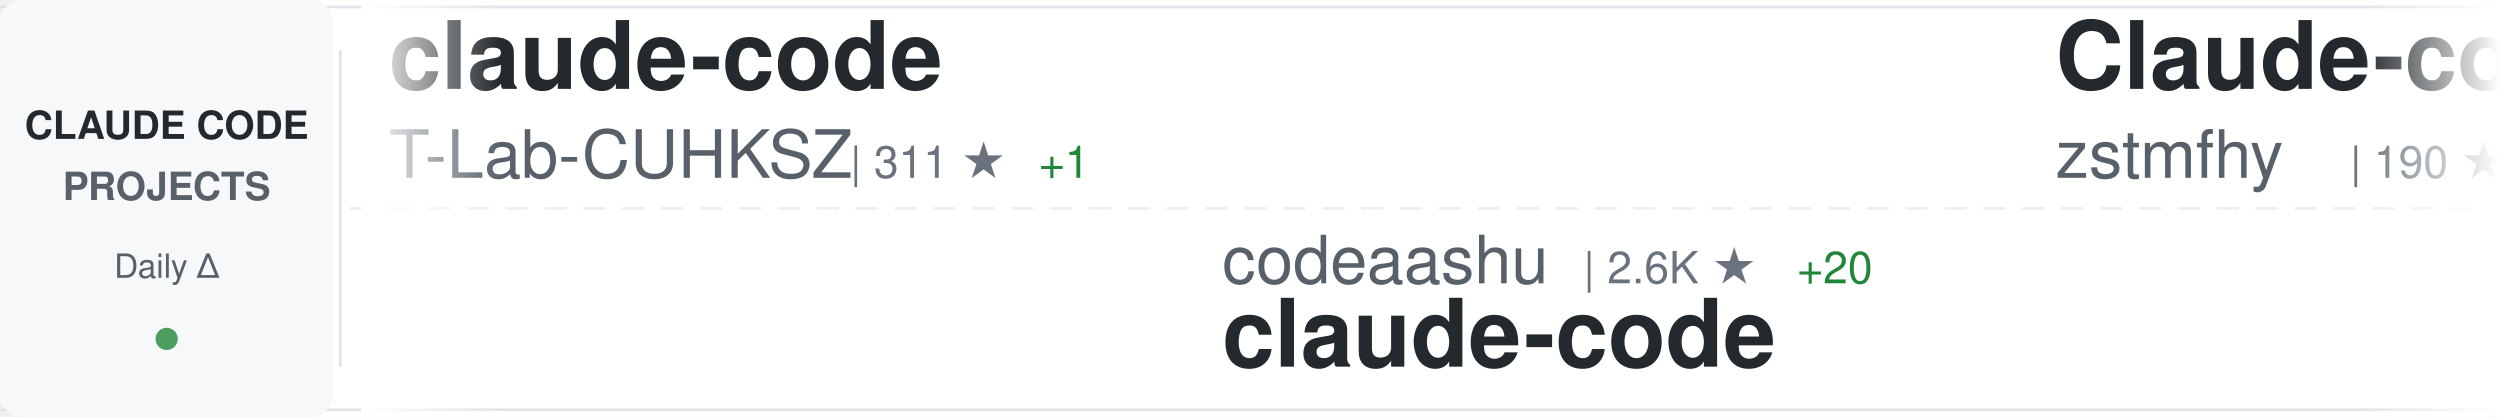
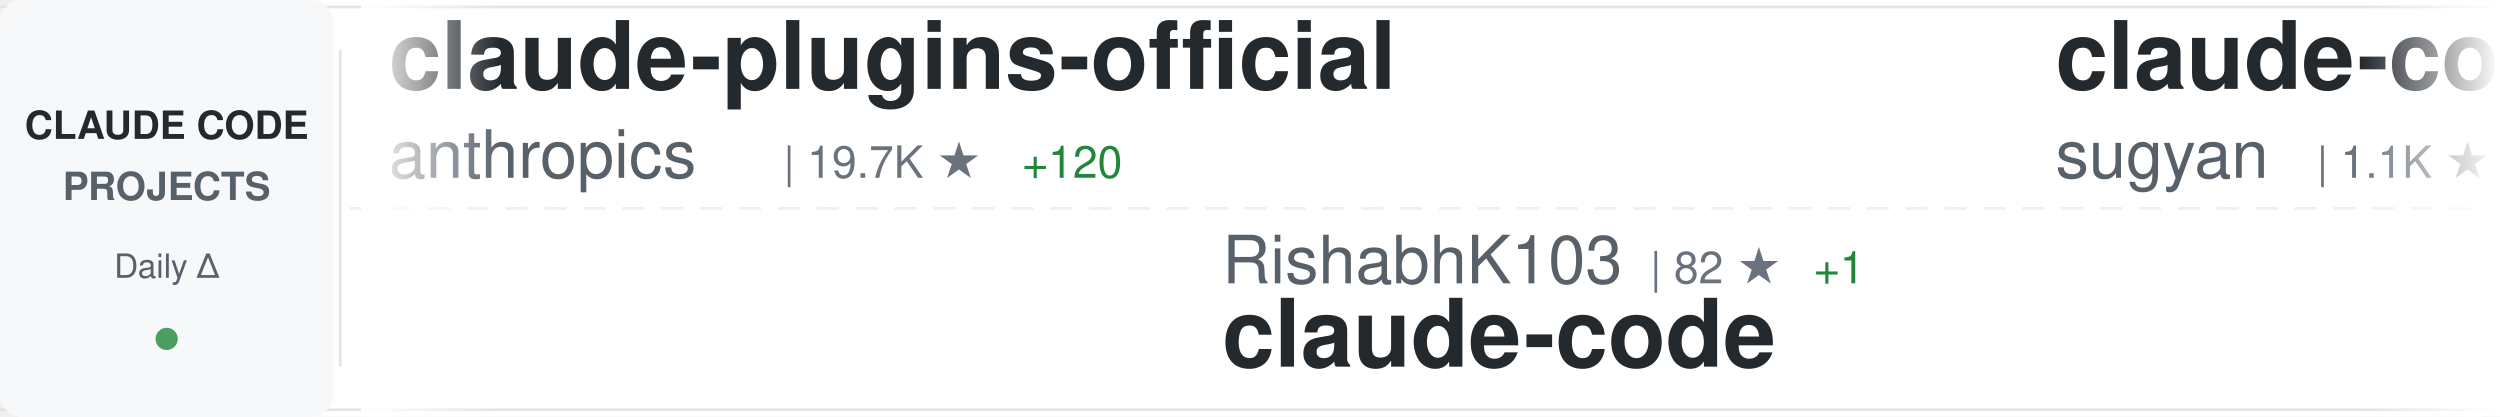
<svg xmlns="http://www.w3.org/2000/svg" width="900" height="150">
  <defs>
    <linearGradient id="awesomeLeftFade" x1="0%" y1="0%" x2="100%" y2="0%">
      <stop offset="0%" style="stop-color:#ffffff;stop-opacity:1" />
      <stop offset="100%" style="stop-color:#ffffff;stop-opacity:0" />
    </linearGradient>
    <linearGradient id="awesomeRightFade" x1="0%" y1="0%" x2="100%" y2="0%">
      <stop offset="0%" style="stop-color:#ffffff;stop-opacity:0" />
      <stop offset="100%" style="stop-color:#ffffff;stop-opacity:1" />
    </linearGradient>
  </defs>
  <rect width="900" height="150" fill="#ffffff" rx="8" />
  <rect x="0" y="2" width="900" height="1" fill="#e1e4e8" />
  <rect x="0" y="147" width="900" height="1" fill="#e1e4e8" />
  <line x1="0" y1="75" x2="900" y2="75" stroke="#e1e4e8" stroke-width="1" stroke-dasharray="8 6" opacity="0.6" />
  <rect x="0" y="0" width="120" height="150" fill="#f6f8fa" rx="8" />
  <text x="60" y="50" font-family="-apple-system, BlinkMacSystemFont, 'Segoe UI', Helvetica, Arial, sans-serif" font-size="14" font-weight="600" fill="#24292e" text-anchor="middle">CLAUDE CODE</text>
  <text x="60" y="72" font-family="-apple-system, BlinkMacSystemFont, 'Segoe UI', Helvetica, Arial, sans-serif" font-size="14" font-weight="600" fill="#586069" text-anchor="middle">PROJECTS</text>
  <text x="60" y="100" font-family="-apple-system, BlinkMacSystemFont, 'Segoe UI', Helvetica, Arial, sans-serif" font-size="12" font-weight="500" fill="#586069" text-anchor="middle">Daily Δ</text>
  <circle cx="60" cy="122" r="4" fill="#22863a" opacity="0.8" />
  <rect x="122" y="18" width="1" height="114" fill="#e1e4e8" />
  <clipPath id="awesomeTickerClip">
    <rect x="130" y="0" width="770" height="150" />
  </clipPath>
  <g clip-path="url(#awesomeTickerClip)">
    <g id="awesomeTickerItems">
      <animateTransform attributeName="transform" attributeType="XML" type="translate" from="0 0" to="-3000 0" dur="54s" repeatCount="indefinite" />
      <g transform="translate(0, 0)">
-         <text x="140" y="32" font-family="-apple-system, BlinkMacSystemFont, 'Segoe UI', Helvetica, Arial, sans-serif" font-size="34" font-weight="600" fill="#24292e">claude-code</text>
-         <text x="140" y="64" font-family="-apple-system, BlinkMacSystemFont, 'Segoe UI', Helvetica, Arial, sans-serif" font-size="24" font-weight="400" fill="#586069">T-Lab-CUHKSZ</text>
-         <text x="306" y="64" font-family="-apple-system, BlinkMacSystemFont, 'Segoe UI', Helvetica, Arial, sans-serif" font-size="16" font-weight="500" fill="#6a737d">| 311 ★</text>
-         <text x="374" y="64" font-family="-apple-system, BlinkMacSystemFont, 'Segoe UI', Helvetica, Arial, sans-serif" font-size="16" font-weight="500" fill="#22863a"> +1</text>
+         <text x="140" y="32" font-family="-apple-system, BlinkMacSystemFont, 'Segoe UI', Helvetica, Arial, sans-serif" font-size="34" font-weight="600" fill="#24292e">claude-plugins-official</text>
+         <text x="140" y="64" font-family="-apple-system, BlinkMacSystemFont, 'Segoe UI', Helvetica, Arial, sans-serif" font-size="24" font-weight="400" fill="#586069">anthropics</text>
+         <text x="282" y="64" font-family="-apple-system, BlinkMacSystemFont, 'Segoe UI', Helvetica, Arial, sans-serif" font-size="16" font-weight="500" fill="#6a737d">| 19.7K ★</text>
+         <text x="368" y="64" font-family="-apple-system, BlinkMacSystemFont, 'Segoe UI', Helvetica, Arial, sans-serif" font-size="16" font-weight="500" fill="#22863a"> +120</text>
      </g>
      <g transform="translate(300, 0)">
-         <text x="140" y="102" font-family="-apple-system, BlinkMacSystemFont, 'Segoe UI', Helvetica, Arial, sans-serif" font-size="24" font-weight="400" fill="#586069">codeaashu</text>
-         <text x="270" y="102" font-family="-apple-system, BlinkMacSystemFont, 'Segoe UI', Helvetica, Arial, sans-serif" font-size="16" font-weight="500" fill="#6a737d">| 2.6K ★</text>
-         <text x="347" y="102" font-family="-apple-system, BlinkMacSystemFont, 'Segoe UI', Helvetica, Arial, sans-serif" font-size="16" font-weight="500" fill="#22863a"> +20</text>
+         <text x="140" y="102" font-family="-apple-system, BlinkMacSystemFont, 'Segoe UI', Helvetica, Arial, sans-serif" font-size="24" font-weight="400" fill="#586069">RishabhK103</text>
+         <text x="294" y="102" font-family="-apple-system, BlinkMacSystemFont, 'Segoe UI', Helvetica, Arial, sans-serif" font-size="16" font-weight="500" fill="#6a737d">| 82 ★</text>
+         <text x="353" y="102" font-family="-apple-system, BlinkMacSystemFont, 'Segoe UI', Helvetica, Arial, sans-serif" font-size="16" font-weight="500" fill="#22863a"> +1</text>
        <text x="140" y="132" font-family="-apple-system, BlinkMacSystemFont, 'Segoe UI', Helvetica, Arial, sans-serif" font-size="34" font-weight="600" fill="#24292e">claude-code</text>
      </g>
      <g transform="translate(600, 0)">
-         <text x="140" y="32" font-family="-apple-system, BlinkMacSystemFont, 'Segoe UI', Helvetica, Arial, sans-serif" font-size="34" font-weight="600" fill="#24292e">Claude-code</text>
-         <text x="140" y="64" font-family="-apple-system, BlinkMacSystemFont, 'Segoe UI', Helvetica, Arial, sans-serif" font-size="24" font-weight="400" fill="#586069">zstmfhy</text>
-         <text x="246" y="64" font-family="-apple-system, BlinkMacSystemFont, 'Segoe UI', Helvetica, Arial, sans-serif" font-size="16" font-weight="500" fill="#6a737d">| 190 ★</text>
-         <text x="314" y="64" font-family="-apple-system, BlinkMacSystemFont, 'Segoe UI', Helvetica, Arial, sans-serif" font-size="16" font-weight="500" fill="#22863a"> +1</text>
+         <text x="140" y="32" font-family="-apple-system, BlinkMacSystemFont, 'Segoe UI', Helvetica, Arial, sans-serif" font-size="34" font-weight="600" fill="#24292e">claude-code-webui</text>
+         <text x="140" y="64" font-family="-apple-system, BlinkMacSystemFont, 'Segoe UI', Helvetica, Arial, sans-serif" font-size="24" font-weight="400" fill="#586069">sugyan</text>
+         <text x="234" y="64" font-family="-apple-system, BlinkMacSystemFont, 'Segoe UI', Helvetica, Arial, sans-serif" font-size="16" font-weight="500" fill="#6a737d">| 1.1K ★</text>
+         <text x="311" y="64" font-family="-apple-system, BlinkMacSystemFont, 'Segoe UI', Helvetica, Arial, sans-serif" font-size="16" font-weight="500" fill="#22863a"> +2</text>
      </g>
      <g transform="translate(900, 0)">
-         <text x="140" y="102" font-family="-apple-system, BlinkMacSystemFont, 'Segoe UI', Helvetica, Arial, sans-serif" font-size="24" font-weight="400" fill="#586069">Pimzino</text>
-         <text x="246" y="102" font-family="-apple-system, BlinkMacSystemFont, 'Segoe UI', Helvetica, Arial, sans-serif" font-size="16" font-weight="500" fill="#6a737d">| 3.7K ★</text>
-         <text x="323" y="102" font-family="-apple-system, BlinkMacSystemFont, 'Segoe UI', Helvetica, Arial, sans-serif" font-size="16" font-weight="500" fill="#22863a"> +2</text>
-         <text x="140" y="132" font-family="-apple-system, BlinkMacSystemFont, 'Segoe UI', Helvetica, Arial, sans-serif" font-size="34" font-weight="600" fill="#24292e">claude-code-spec-workflo...</text>
+         <text x="140" y="102" font-family="-apple-system, BlinkMacSystemFont, 'Segoe UI', Helvetica, Arial, sans-serif" font-size="24" font-weight="400" fill="#586069">rohitg00</text>
+         <text x="258" y="102" font-family="-apple-system, BlinkMacSystemFont, 'Segoe UI', Helvetica, Arial, sans-serif" font-size="16" font-weight="500" fill="#6a737d">| 1.7K ★</text>
+         <text x="335" y="102" font-family="-apple-system, BlinkMacSystemFont, 'Segoe UI', Helvetica, Arial, sans-serif" font-size="16" font-weight="500" fill="#22863a"> +16</text>
+         <text x="140" y="132" font-family="-apple-system, BlinkMacSystemFont, 'Segoe UI', Helvetica, Arial, sans-serif" font-size="34" font-weight="600" fill="#24292e">awesome-claude-code-tool...</text>
      </g>
      <g transform="translate(1200, 0)">
-         <text x="140" y="32" font-family="-apple-system, BlinkMacSystemFont, 'Segoe UI', Helvetica, Arial, sans-serif" font-size="34" font-weight="600" fill="#24292e">claude-code-best-practic...</text>
-         <text x="140" y="64" font-family="-apple-system, BlinkMacSystemFont, 'Segoe UI', Helvetica, Arial, sans-serif" font-size="24" font-weight="400" fill="#586069">shanraisshan</text>
-         <text x="306" y="64" font-family="-apple-system, BlinkMacSystemFont, 'Segoe UI', Helvetica, Arial, sans-serif" font-size="16" font-weight="500" fill="#6a737d">| 53.5K ★</text>
-         <text x="392" y="64" font-family="-apple-system, BlinkMacSystemFont, 'Segoe UI', Helvetica, Arial, sans-serif" font-size="16" font-weight="500" fill="#22863a"> +151</text>
+         <text x="140" y="32" font-family="-apple-system, BlinkMacSystemFont, 'Segoe UI', Helvetica, Arial, sans-serif" font-size="34" font-weight="600" fill="#24292e">claude-code-action</text>
+         <text x="140" y="64" font-family="-apple-system, BlinkMacSystemFont, 'Segoe UI', Helvetica, Arial, sans-serif" font-size="24" font-weight="400" fill="#586069">anthropics</text>
+         <text x="282" y="64" font-family="-apple-system, BlinkMacSystemFont, 'Segoe UI', Helvetica, Arial, sans-serif" font-size="16" font-weight="500" fill="#6a737d">| 7.6K ★</text>
+         <text x="359" y="64" font-family="-apple-system, BlinkMacSystemFont, 'Segoe UI', Helvetica, Arial, sans-serif" font-size="16" font-weight="500" fill="#22863a"> +18</text>
      </g>
      <g transform="translate(1500, 0)">
-         <text x="140" y="102" font-family="-apple-system, BlinkMacSystemFont, 'Segoe UI', Helvetica, Arial, sans-serif" font-size="24" font-weight="400" fill="#586069">davila7</text>
-         <text x="246" y="102" font-family="-apple-system, BlinkMacSystemFont, 'Segoe UI', Helvetica, Arial, sans-serif" font-size="16" font-weight="500" fill="#6a737d">| 27.4K ★</text>
-         <text x="332" y="102" font-family="-apple-system, BlinkMacSystemFont, 'Segoe UI', Helvetica, Arial, sans-serif" font-size="16" font-weight="500" fill="#22863a"> +39</text>
-         <text x="140" y="132" font-family="-apple-system, BlinkMacSystemFont, 'Segoe UI', Helvetica, Arial, sans-serif" font-size="34" font-weight="600" fill="#24292e">claude-code-templates</text>
+         <text x="140" y="102" font-family="-apple-system, BlinkMacSystemFont, 'Segoe UI', Helvetica, Arial, sans-serif" font-size="24" font-weight="400" fill="#586069">oboard</text>
+         <text x="234" y="102" font-family="-apple-system, BlinkMacSystemFont, 'Segoe UI', Helvetica, Arial, sans-serif" font-size="16" font-weight="500" fill="#6a737d">| 3.1K ★</text>
+         <text x="311" y="102" font-family="-apple-system, BlinkMacSystemFont, 'Segoe UI', Helvetica, Arial, sans-serif" font-size="16" font-weight="500" fill="#22863a"> +3</text>
+         <text x="140" y="132" font-family="-apple-system, BlinkMacSystemFont, 'Segoe UI', Helvetica, Arial, sans-serif" font-size="34" font-weight="600" fill="#24292e">claude-code-rev</text>
      </g>
      <g transform="translate(1800, 0)">
-         <text x="140" y="32" font-family="-apple-system, BlinkMacSystemFont, 'Segoe UI', Helvetica, Arial, sans-serif" font-size="34" font-weight="600" fill="#24292e">claude-code-rust</text>
-         <text x="140" y="64" font-family="-apple-system, BlinkMacSystemFont, 'Segoe UI', Helvetica, Arial, sans-serif" font-size="24" font-weight="400" fill="#586069">lorryjovens-hub</text>
-         <text x="342" y="64" font-family="-apple-system, BlinkMacSystemFont, 'Segoe UI', Helvetica, Arial, sans-serif" font-size="16" font-weight="500" fill="#6a737d">| 1.6K ★</text>
-         <text x="419" y="64" font-family="-apple-system, BlinkMacSystemFont, 'Segoe UI', Helvetica, Arial, sans-serif" font-size="16" font-weight="500" fill="#22863a"> +4</text>
+         <text x="140" y="32" font-family="-apple-system, BlinkMacSystemFont, 'Segoe UI', Helvetica, Arial, sans-serif" font-size="34" font-weight="600" fill="#24292e">claude-code-infrastructu...</text>
+         <text x="140" y="64" font-family="-apple-system, BlinkMacSystemFont, 'Segoe UI', Helvetica, Arial, sans-serif" font-size="24" font-weight="400" fill="#586069">diet103</text>
+         <text x="246" y="64" font-family="-apple-system, BlinkMacSystemFont, 'Segoe UI', Helvetica, Arial, sans-serif" font-size="16" font-weight="500" fill="#6a737d">| 9.6K ★</text>
+         <text x="323" y="64" font-family="-apple-system, BlinkMacSystemFont, 'Segoe UI', Helvetica, Arial, sans-serif" font-size="16" font-weight="500" fill="#22863a"> +6</text>
      </g>
      <g transform="translate(2100, 0)">
-         <text x="140" y="102" font-family="-apple-system, BlinkMacSystemFont, 'Segoe UI', Helvetica, Arial, sans-serif" font-size="24" font-weight="400" fill="#586069">anthropics</text>
-         <text x="282" y="102" font-family="-apple-system, BlinkMacSystemFont, 'Segoe UI', Helvetica, Arial, sans-serif" font-size="16" font-weight="500" fill="#6a737d">| 4.6K ★</text>
-         <text x="359" y="102" font-family="-apple-system, BlinkMacSystemFont, 'Segoe UI', Helvetica, Arial, sans-serif" font-size="16" font-weight="500" fill="#22863a"> +15</text>
-         <text x="140" y="132" font-family="-apple-system, BlinkMacSystemFont, 'Segoe UI', Helvetica, Arial, sans-serif" font-size="34" font-weight="600" fill="#24292e">claude-code-security-rev...</text>
+         <text x="140" y="102" font-family="-apple-system, BlinkMacSystemFont, 'Segoe UI', Helvetica, Arial, sans-serif" font-size="24" font-weight="400" fill="#586069">lorryjovens-hub</text>
+         <text x="342" y="102" font-family="-apple-system, BlinkMacSystemFont, 'Segoe UI', Helvetica, Arial, sans-serif" font-size="16" font-weight="500" fill="#6a737d">| 1.6K ★</text>
+         <text x="419" y="102" font-family="-apple-system, BlinkMacSystemFont, 'Segoe UI', Helvetica, Arial, sans-serif" font-size="16" font-weight="500" fill="#22863a"> +4</text>
+         <text x="140" y="132" font-family="-apple-system, BlinkMacSystemFont, 'Segoe UI', Helvetica, Arial, sans-serif" font-size="34" font-weight="600" fill="#24292e">claude-code-rust</text>
      </g>
      <g transform="translate(2400, 0)">
        <text x="140" y="32" font-family="-apple-system, BlinkMacSystemFont, 'Segoe UI', Helvetica, Arial, sans-serif" font-size="34" font-weight="600" fill="#24292e">claude-skills</text>
        <text x="140" y="64" font-family="-apple-system, BlinkMacSystemFont, 'Segoe UI', Helvetica, Arial, sans-serif" font-size="24" font-weight="400" fill="#586069">alirezarezvani</text>
        <text x="330" y="64" font-family="-apple-system, BlinkMacSystemFont, 'Segoe UI', Helvetica, Arial, sans-serif" font-size="16" font-weight="500" fill="#6a737d">| 15.3K ★</text>
-         <text x="416" y="64" font-family="-apple-system, BlinkMacSystemFont, 'Segoe UI', Helvetica, Arial, sans-serif" font-size="16" font-weight="500" fill="#22863a"> +176</text>
+         <text x="416" y="64" font-family="-apple-system, BlinkMacSystemFont, 'Segoe UI', Helvetica, Arial, sans-serif" font-size="16" font-weight="500" fill="#22863a"> +184</text>
      </g>
      <g transform="translate(2700, 0)">
-         <text x="140" y="102" font-family="-apple-system, BlinkMacSystemFont, 'Segoe UI', Helvetica, Arial, sans-serif" font-size="24" font-weight="400" fill="#586069">liuup</text>
-         <text x="222" y="102" font-family="-apple-system, BlinkMacSystemFont, 'Segoe UI', Helvetica, Arial, sans-serif" font-size="16" font-weight="500" fill="#6a737d">| 2.6K ★</text>
-         <text x="299" y="102" font-family="-apple-system, BlinkMacSystemFont, 'Segoe UI', Helvetica, Arial, sans-serif" font-size="16" font-weight="500" fill="#22863a"> +27</text>
-         <text x="140" y="132" font-family="-apple-system, BlinkMacSystemFont, 'Segoe UI', Helvetica, Arial, sans-serif" font-size="34" font-weight="600" fill="#24292e">claude-code-analysis</text>
+         <text x="140" y="102" font-family="-apple-system, BlinkMacSystemFont, 'Segoe UI', Helvetica, Arial, sans-serif" font-size="24" font-weight="400" fill="#586069">KPR111</text>
+         <text x="234" y="102" font-family="-apple-system, BlinkMacSystemFont, 'Segoe UI', Helvetica, Arial, sans-serif" font-size="16" font-weight="500" fill="#6a737d">| 17 ★</text>
+         <text x="140" y="132" font-family="-apple-system, BlinkMacSystemFont, 'Segoe UI', Helvetica, Arial, sans-serif" font-size="34" font-weight="600" fill="#24292e">Claude-Code</text>
      </g>
      <g transform="translate(3000, 0)">
-         <text x="140" y="32" font-family="-apple-system, BlinkMacSystemFont, 'Segoe UI', Helvetica, Arial, sans-serif" font-size="34" font-weight="600" fill="#24292e">claude-code</text>
-         <text x="140" y="64" font-family="-apple-system, BlinkMacSystemFont, 'Segoe UI', Helvetica, Arial, sans-serif" font-size="24" font-weight="400" fill="#586069">T-Lab-CUHKSZ</text>
-         <text x="306" y="64" font-family="-apple-system, BlinkMacSystemFont, 'Segoe UI', Helvetica, Arial, sans-serif" font-size="16" font-weight="500" fill="#6a737d">| 311 ★</text>
-         <text x="374" y="64" font-family="-apple-system, BlinkMacSystemFont, 'Segoe UI', Helvetica, Arial, sans-serif" font-size="16" font-weight="500" fill="#22863a"> +1</text>
+         <text x="140" y="32" font-family="-apple-system, BlinkMacSystemFont, 'Segoe UI', Helvetica, Arial, sans-serif" font-size="34" font-weight="600" fill="#24292e">claude-plugins-official</text>
+         <text x="140" y="64" font-family="-apple-system, BlinkMacSystemFont, 'Segoe UI', Helvetica, Arial, sans-serif" font-size="24" font-weight="400" fill="#586069">anthropics</text>
+         <text x="282" y="64" font-family="-apple-system, BlinkMacSystemFont, 'Segoe UI', Helvetica, Arial, sans-serif" font-size="16" font-weight="500" fill="#6a737d">| 19.7K ★</text>
+         <text x="368" y="64" font-family="-apple-system, BlinkMacSystemFont, 'Segoe UI', Helvetica, Arial, sans-serif" font-size="16" font-weight="500" fill="#22863a"> +120</text>
      </g>
      <g transform="translate(3300, 0)">
-         <text x="140" y="102" font-family="-apple-system, BlinkMacSystemFont, 'Segoe UI', Helvetica, Arial, sans-serif" font-size="24" font-weight="400" fill="#586069">codeaashu</text>
-         <text x="270" y="102" font-family="-apple-system, BlinkMacSystemFont, 'Segoe UI', Helvetica, Arial, sans-serif" font-size="16" font-weight="500" fill="#6a737d">| 2.6K ★</text>
-         <text x="347" y="102" font-family="-apple-system, BlinkMacSystemFont, 'Segoe UI', Helvetica, Arial, sans-serif" font-size="16" font-weight="500" fill="#22863a"> +20</text>
+         <text x="140" y="102" font-family="-apple-system, BlinkMacSystemFont, 'Segoe UI', Helvetica, Arial, sans-serif" font-size="24" font-weight="400" fill="#586069">RishabhK103</text>
+         <text x="294" y="102" font-family="-apple-system, BlinkMacSystemFont, 'Segoe UI', Helvetica, Arial, sans-serif" font-size="16" font-weight="500" fill="#6a737d">| 82 ★</text>
+         <text x="353" y="102" font-family="-apple-system, BlinkMacSystemFont, 'Segoe UI', Helvetica, Arial, sans-serif" font-size="16" font-weight="500" fill="#22863a"> +1</text>
        <text x="140" y="132" font-family="-apple-system, BlinkMacSystemFont, 'Segoe UI', Helvetica, Arial, sans-serif" font-size="34" font-weight="600" fill="#24292e">claude-code</text>
      </g>
      <g transform="translate(3600, 0)">
-         <text x="140" y="32" font-family="-apple-system, BlinkMacSystemFont, 'Segoe UI', Helvetica, Arial, sans-serif" font-size="34" font-weight="600" fill="#24292e">Claude-code</text>
-         <text x="140" y="64" font-family="-apple-system, BlinkMacSystemFont, 'Segoe UI', Helvetica, Arial, sans-serif" font-size="24" font-weight="400" fill="#586069">zstmfhy</text>
-         <text x="246" y="64" font-family="-apple-system, BlinkMacSystemFont, 'Segoe UI', Helvetica, Arial, sans-serif" font-size="16" font-weight="500" fill="#6a737d">| 190 ★</text>
-         <text x="314" y="64" font-family="-apple-system, BlinkMacSystemFont, 'Segoe UI', Helvetica, Arial, sans-serif" font-size="16" font-weight="500" fill="#22863a"> +1</text>
+         <text x="140" y="32" font-family="-apple-system, BlinkMacSystemFont, 'Segoe UI', Helvetica, Arial, sans-serif" font-size="34" font-weight="600" fill="#24292e">claude-code-webui</text>
+         <text x="140" y="64" font-family="-apple-system, BlinkMacSystemFont, 'Segoe UI', Helvetica, Arial, sans-serif" font-size="24" font-weight="400" fill="#586069">sugyan</text>
+         <text x="234" y="64" font-family="-apple-system, BlinkMacSystemFont, 'Segoe UI', Helvetica, Arial, sans-serif" font-size="16" font-weight="500" fill="#6a737d">| 1.1K ★</text>
+         <text x="311" y="64" font-family="-apple-system, BlinkMacSystemFont, 'Segoe UI', Helvetica, Arial, sans-serif" font-size="16" font-weight="500" fill="#22863a"> +2</text>
      </g>
      <g transform="translate(3900, 0)">
-         <text x="140" y="102" font-family="-apple-system, BlinkMacSystemFont, 'Segoe UI', Helvetica, Arial, sans-serif" font-size="24" font-weight="400" fill="#586069">Pimzino</text>
-         <text x="246" y="102" font-family="-apple-system, BlinkMacSystemFont, 'Segoe UI', Helvetica, Arial, sans-serif" font-size="16" font-weight="500" fill="#6a737d">| 3.7K ★</text>
-         <text x="323" y="102" font-family="-apple-system, BlinkMacSystemFont, 'Segoe UI', Helvetica, Arial, sans-serif" font-size="16" font-weight="500" fill="#22863a"> +2</text>
-         <text x="140" y="132" font-family="-apple-system, BlinkMacSystemFont, 'Segoe UI', Helvetica, Arial, sans-serif" font-size="34" font-weight="600" fill="#24292e">claude-code-spec-workflo...</text>
+         <text x="140" y="102" font-family="-apple-system, BlinkMacSystemFont, 'Segoe UI', Helvetica, Arial, sans-serif" font-size="24" font-weight="400" fill="#586069">rohitg00</text>
+         <text x="258" y="102" font-family="-apple-system, BlinkMacSystemFont, 'Segoe UI', Helvetica, Arial, sans-serif" font-size="16" font-weight="500" fill="#6a737d">| 1.7K ★</text>
+         <text x="335" y="102" font-family="-apple-system, BlinkMacSystemFont, 'Segoe UI', Helvetica, Arial, sans-serif" font-size="16" font-weight="500" fill="#22863a"> +16</text>
+         <text x="140" y="132" font-family="-apple-system, BlinkMacSystemFont, 'Segoe UI', Helvetica, Arial, sans-serif" font-size="34" font-weight="600" fill="#24292e">awesome-claude-code-tool...</text>
      </g>
    </g>
  </g>
  <rect x="130" y="0" width="50" height="150" fill="url(#awesomeLeftFade)" />
  <rect x="850" y="0" width="50" height="150" fill="url(#awesomeRightFade)" />
</svg>
